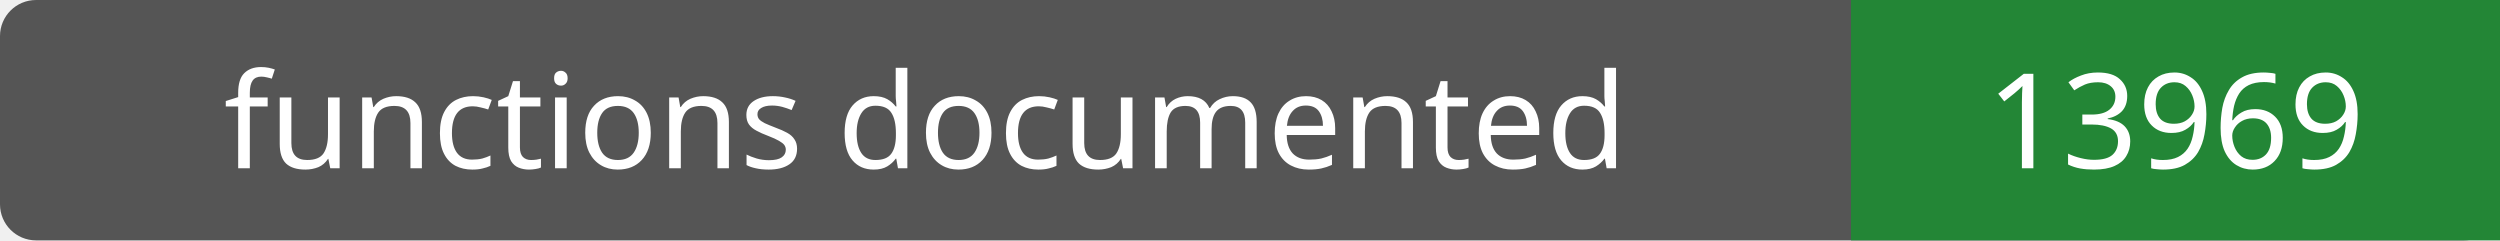
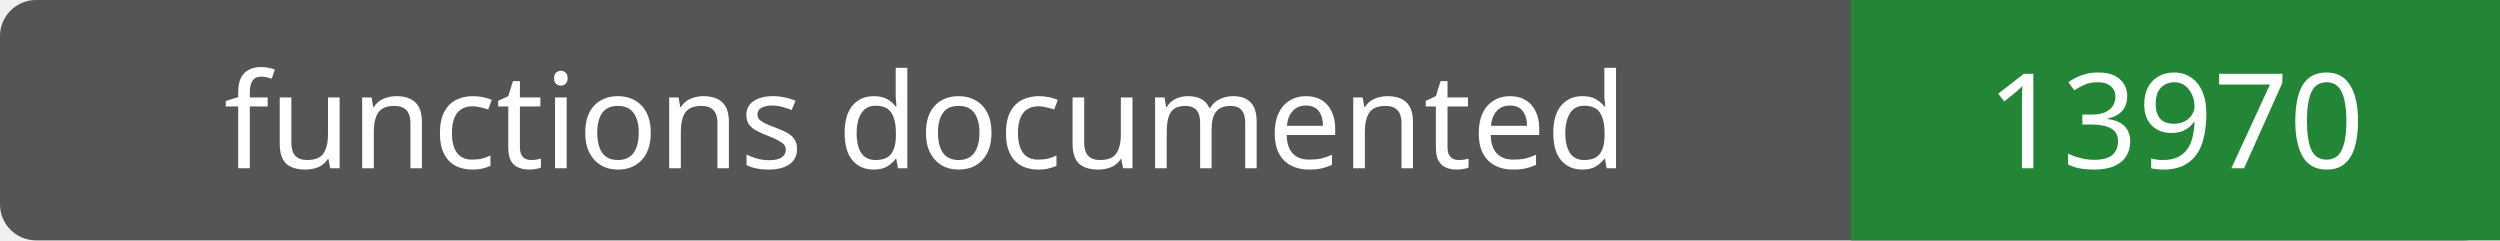
- <svg xmlns="http://www.w3.org/2000/svg" width="208" height="20" role="img" aria-label="functions documented: 13969">
+ <svg xmlns="http://www.w3.org/2000/svg" width="208" height="20" role="img" aria-label="functions documented: 13970">
  <rect width="208" height="20" rx="3" fill="#555" />
  <path fill="#238636" d="M154 0h54v20H154z" />
  <g fill="#fff" text-anchor="middle" font-family="Verdana,sans-serif" font-size="11">
    <text x="77.0" y="14">functions documented</text>
-     <text x="181.0" y="14">13969</text>
+     <text x="181.0" y="14">13970</text>
  </g>
</svg>
